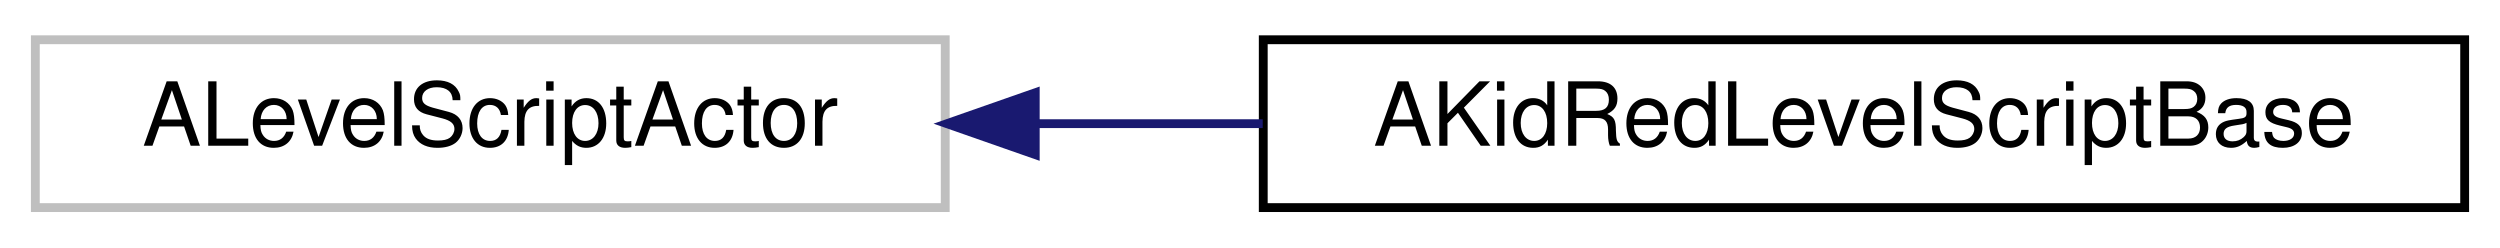
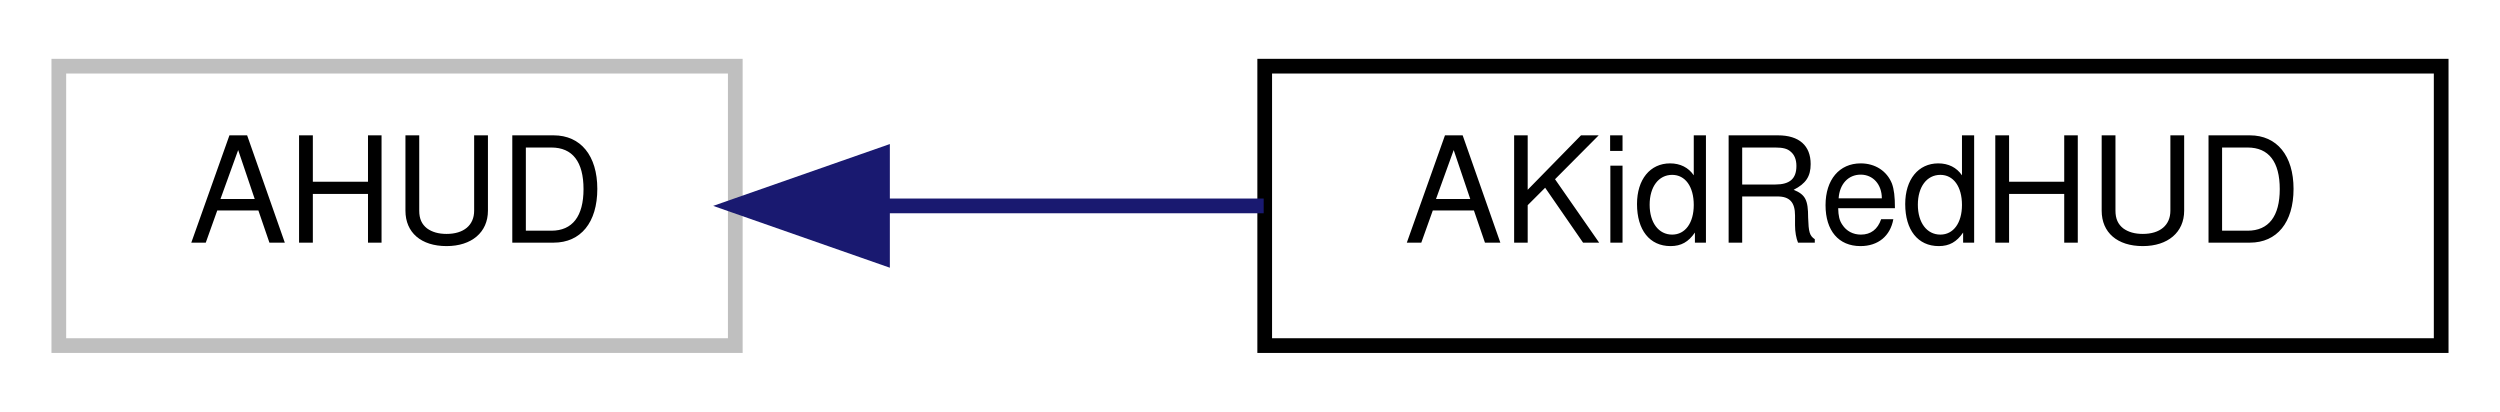
- <svg xmlns="http://www.w3.org/2000/svg" xmlns:xlink="http://www.w3.org/1999/xlink" width="283pt" height="28pt" viewBox="0.00 0.00 283.00 28.00">
+ <svg xmlns="http://www.w3.org/2000/svg" xmlns:xlink="http://www.w3.org/1999/xlink" width="170pt" height="28pt" viewBox="0.00 0.00 170.00 28.00">
  <g id="graph0" class="graph" transform="scale(1 1) rotate(0) translate(4 24)">
    <g id="node1" class="node">
      <g id="a_node1">
        <a xlink:title=" ">
-           <polygon fill="none" stroke="#bfbfbf" points="0,-0.5 0,-19.5 103,-19.5 103,-0.5 0,-0.5" />
-           <text text-anchor="middle" x="51.5" y="-7.5" font-family="Helvetica,sans-Serif" font-size="10.00">ALevelScriptActor</text>
+           <polygon fill="none" stroke="#bfbfbf" points="0,-0.5 0,-19.5 46,-19.5 46,-0.5 0,-0.5" />
+           <text text-anchor="middle" x="23" y="-7.5" font-family="Helvetica,sans-Serif" font-size="10.00">AHUD</text>
        </a>
      </g>
    </g>
    <g id="node2" class="node">
      <g id="a_node2">
-         <a xlink:href="classAKidRedLevelScriptBase.html" target="_top" xlink:title=" ">
-           <polygon fill="none" stroke="black" points="139,-0.5 139,-19.5 275,-19.5 275,-0.5 139,-0.5" />
-           <text text-anchor="middle" x="207" y="-7.5" font-family="Helvetica,sans-Serif" font-size="10.00">AKidRedLevelScriptBase</text>
+         <a xlink:href="classAKidRedHUD.html" target="_top" xlink:title=" ">
+           <polygon fill="none" stroke="black" points="82,-0.5 82,-19.5 162,-19.5 162,-0.5 82,-0.5" />
+           <text text-anchor="middle" x="122" y="-7.5" font-family="Helvetica,sans-Serif" font-size="10.00">AKidRedHUD</text>
        </a>
      </g>
    </g>
    <g id="edge1" class="edge">
-       <path fill="none" stroke="midnightblue" d="M113.3,-10C121.72,-10 130.41,-10 138.94,-10" />
-       <polygon fill="midnightblue" stroke="midnightblue" points="113.19,-6.5 103.19,-10 113.19,-13.5 113.19,-6.5" />
+       <path fill="none" stroke="midnightblue" d="M56.03,-10C64.32,-10 73.33,-10 81.93,-10" />
+       <polygon fill="midnightblue" stroke="midnightblue" points="56.01,-6.5 46.01,-10 56.01,-13.5 56.01,-6.5" />
    </g>
  </g>
</svg>
